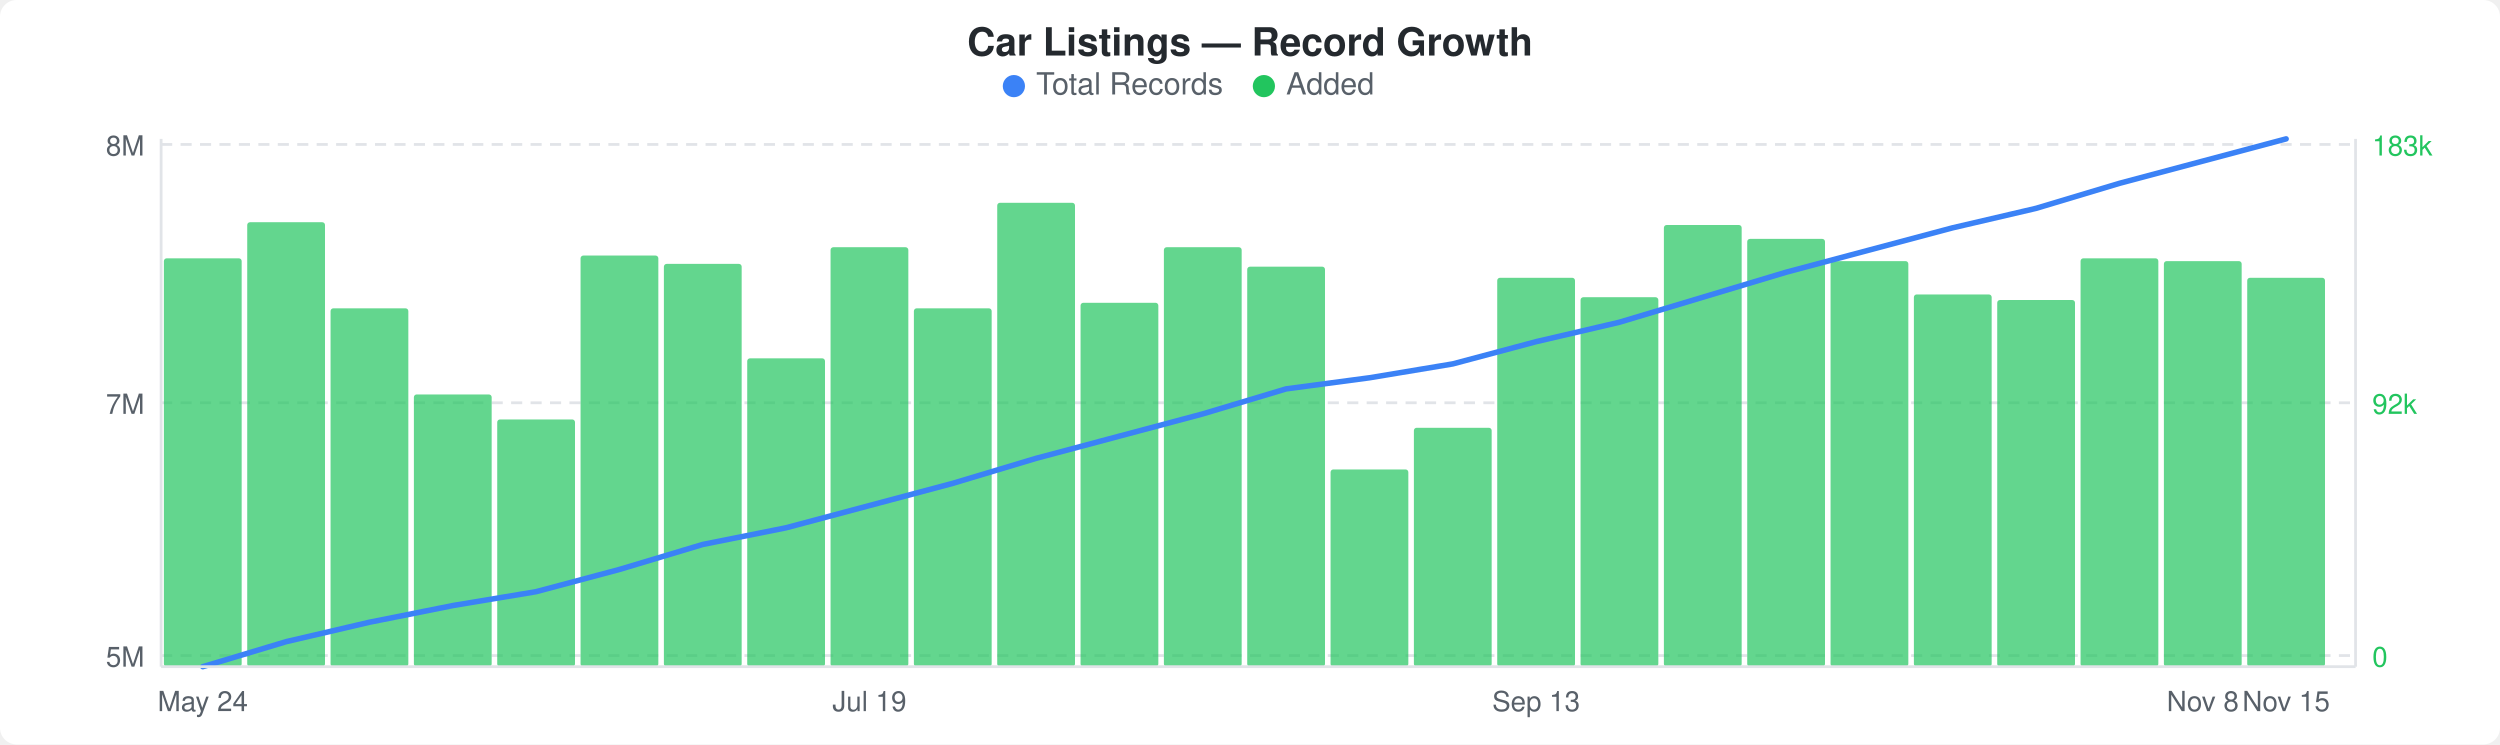
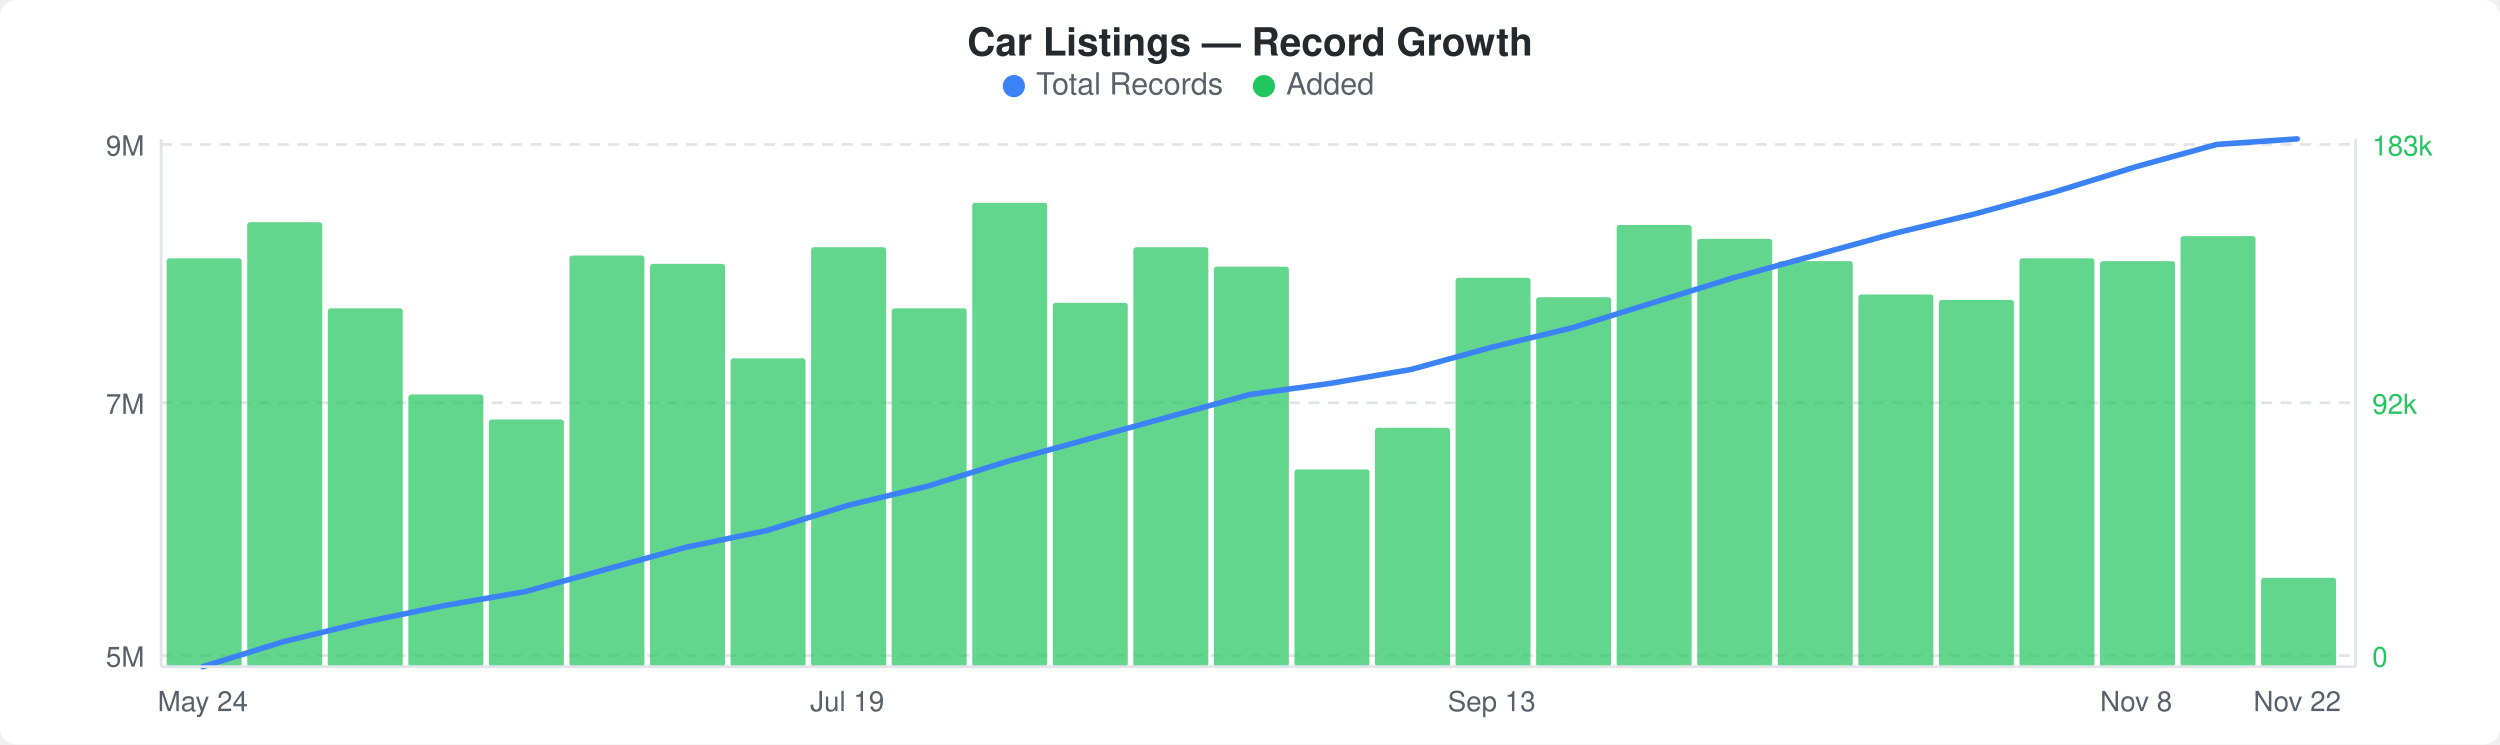
<svg xmlns="http://www.w3.org/2000/svg" width="900" height="268" viewBox="0 0 900 268">
  <rect width="900" height="268" fill="#ffffff" rx="6" ry="6" />
  <text x="450" y="20" text-anchor="middle" font-family="-apple-system, BlinkMacSystemFont, &quot;Segoe UI&quot;, Helvetica, Arial, sans-serif" font-size="14" font-weight="600" fill="#24292e">Car Listings — Record Growth</text>
  <circle cx="365" cy="31" r="4" fill="#3b82f6" />
  <text x="373" y="34" font-family="-apple-system, BlinkMacSystemFont, &quot;Segoe UI&quot;, Helvetica, Arial, sans-serif" font-size="11" fill="#586069">Total Records</text>
  <circle cx="455" cy="31" r="4" fill="#22c55e" />
  <text x="463" y="34" font-family="-apple-system, BlinkMacSystemFont, &quot;Segoe UI&quot;, Helvetica, Arial, sans-serif" font-size="11" fill="#586069">Added</text>
  <line x1="58" y1="52" x2="848" y2="52" stroke="#e1e4e8" stroke-width="1" stroke-dasharray="4,3" />
  <line x1="58" y1="145" x2="848" y2="145" stroke="#e1e4e8" stroke-width="1" stroke-dasharray="4,3" />
  <line x1="58" y1="236" x2="848" y2="236" stroke="#e1e4e8" stroke-width="1" stroke-dasharray="4,3" />
-   <rect x="59" y="93" width="28" height="147" rx="1" fill="#22c55eb3" />
-   <rect x="89" y="80" width="28" height="160" rx="1" fill="#22c55eb3" />
-   <rect x="119" y="111" width="28" height="129" rx="1" fill="#22c55eb3" />
-   <rect x="149" y="142" width="28" height="98" rx="1" fill="#22c55eb3" />
-   <rect x="179" y="151" width="28" height="89" rx="1" fill="#22c55eb3" />
-   <rect x="209" y="92" width="28" height="148" rx="1" fill="#22c55eb3" />
-   <rect x="239" y="95" width="28" height="145" rx="1" fill="#22c55eb3" />
-   <rect x="269" y="129" width="28" height="111" rx="1" fill="#22c55eb3" />
-   <rect x="299" y="89" width="28" height="151" rx="1" fill="#22c55eb3" />
-   <rect x="329" y="111" width="28" height="129" rx="1" fill="#22c55eb3" />
-   <rect x="359" y="73" width="28" height="167" rx="1" fill="#22c55eb3" />
-   <rect x="389" y="109" width="28" height="131" rx="1" fill="#22c55eb3" />
-   <rect x="419" y="89" width="28" height="151" rx="1" fill="#22c55eb3" />
-   <rect x="449" y="96" width="28" height="144" rx="1" fill="#22c55eb3" />
-   <rect x="479" y="169" width="28" height="71" rx="1" fill="#22c55eb3" />
-   <rect x="509" y="154" width="28" height="86" rx="1" fill="#22c55eb3" />
-   <rect x="539" y="100" width="28" height="140" rx="1" fill="#22c55eb3" />
-   <rect x="569" y="107" width="28" height="133" rx="1" fill="#22c55eb3" />
-   <rect x="599" y="81" width="28" height="159" rx="1" fill="#22c55eb3" />
-   <rect x="629" y="86" width="28" height="154" rx="1" fill="#22c55eb3" />
-   <rect x="659" y="94" width="28" height="146" rx="1" fill="#22c55eb3" />
-   <rect x="689" y="106" width="28" height="134" rx="1" fill="#22c55eb3" />
-   <rect x="719" y="108" width="28" height="132" rx="1" fill="#22c55eb3" />
-   <rect x="749" y="93" width="28" height="147" rx="1" fill="#22c55eb3" />
-   <rect x="779" y="94" width="28" height="146" rx="1" fill="#22c55eb3" />
-   <rect x="809" y="100" width="28" height="140" rx="1" fill="#22c55eb3" />
-   <polyline points="73,240 103,231 133,224 163,218 193,213 223,205 253,196 283,190 313,182 343,174 373,165 403,157 433,149 463,140 493,136 523,131 553,123 583,116 613,107 643,98 673,90 703,82 733,75 763,66 793,58 823,50" fill="none" stroke="#3b82f6" stroke-width="2" stroke-linejoin="round" stroke-linecap="round" />
-   <text x="52" y="56" text-anchor="end" font-family="-apple-system, BlinkMacSystemFont, &quot;Segoe UI&quot;, Helvetica, Arial, sans-serif" font-size="10" fill="#586069">8M</text>
+   <rect x="60" y="93" width="27" height="147" rx="1" fill="#22c55eb3" />
+   <rect x="89" y="80" width="27" height="160" rx="1" fill="#22c55eb3" />
+   <rect x="118" y="111" width="27" height="129" rx="1" fill="#22c55eb3" />
+   <rect x="147" y="142" width="27" height="98" rx="1" fill="#22c55eb3" />
+   <rect x="176" y="151" width="27" height="89" rx="1" fill="#22c55eb3" />
+   <rect x="205" y="92" width="27" height="148" rx="1" fill="#22c55eb3" />
+   <rect x="234" y="95" width="27" height="145" rx="1" fill="#22c55eb3" />
+   <rect x="263" y="129" width="27" height="111" rx="1" fill="#22c55eb3" />
+   <rect x="292" y="89" width="27" height="151" rx="1" fill="#22c55eb3" />
+   <rect x="321" y="111" width="27" height="129" rx="1" fill="#22c55eb3" />
+   <rect x="350" y="73" width="27" height="167" rx="1" fill="#22c55eb3" />
+   <rect x="379" y="109" width="27" height="131" rx="1" fill="#22c55eb3" />
+   <rect x="408" y="89" width="27" height="151" rx="1" fill="#22c55eb3" />
+   <rect x="437" y="96" width="27" height="144" rx="1" fill="#22c55eb3" />
+   <rect x="466" y="169" width="27" height="71" rx="1" fill="#22c55eb3" />
+   <rect x="495" y="154" width="27" height="86" rx="1" fill="#22c55eb3" />
+   <rect x="524" y="100" width="27" height="140" rx="1" fill="#22c55eb3" />
+   <rect x="553" y="107" width="27" height="133" rx="1" fill="#22c55eb3" />
+   <rect x="582" y="81" width="27" height="159" rx="1" fill="#22c55eb3" />
+   <rect x="611" y="86" width="27" height="154" rx="1" fill="#22c55eb3" />
+   <rect x="640" y="94" width="27" height="146" rx="1" fill="#22c55eb3" />
+   <rect x="669" y="106" width="27" height="134" rx="1" fill="#22c55eb3" />
+   <rect x="698" y="108" width="27" height="132" rx="1" fill="#22c55eb3" />
+   <rect x="727" y="93" width="27" height="147" rx="1" fill="#22c55eb3" />
+   <rect x="756" y="94" width="27" height="146" rx="1" fill="#22c55eb3" />
+   <rect x="785" y="85" width="27" height="155" rx="1" fill="#22c55eb3" />
+   <rect x="814" y="208" width="27" height="32" rx="1" fill="#22c55eb3" />
+   <polyline points="73,240 102,231 131,224 160,218 189,213 218,205 247,197 276,191 305,182 334,175 363,166 392,158 421,150 450,142 479,138 508,133 537,125 566,118 595,109 624,100 653,92 682,84 711,77 740,69 769,60 798,52 827,50" fill="none" stroke="#3b82f6" stroke-width="2" stroke-linejoin="round" stroke-linecap="round" />
+   <text x="52" y="56" text-anchor="end" font-family="-apple-system, BlinkMacSystemFont, &quot;Segoe UI&quot;, Helvetica, Arial, sans-serif" font-size="10" fill="#586069">9M</text>
  <text x="52" y="149" text-anchor="end" font-family="-apple-system, BlinkMacSystemFont, &quot;Segoe UI&quot;, Helvetica, Arial, sans-serif" font-size="10" fill="#586069">7M</text>
  <text x="52" y="240" text-anchor="end" font-family="-apple-system, BlinkMacSystemFont, &quot;Segoe UI&quot;, Helvetica, Arial, sans-serif" font-size="10" fill="#586069">5M</text>
  <text x="854" y="56" text-anchor="start" font-family="-apple-system, BlinkMacSystemFont, &quot;Segoe UI&quot;, Helvetica, Arial, sans-serif" font-size="10" fill="#22c55e">183k</text>
  <text x="854" y="149" text-anchor="start" font-family="-apple-system, BlinkMacSystemFont, &quot;Segoe UI&quot;, Helvetica, Arial, sans-serif" font-size="10" fill="#22c55e">92k</text>
  <text x="854" y="240" text-anchor="start" font-family="-apple-system, BlinkMacSystemFont, &quot;Segoe UI&quot;, Helvetica, Arial, sans-serif" font-size="10" fill="#22c55e">0</text>
  <line x1="58" y1="50" x2="58" y2="240" stroke="#e1e4e8" stroke-width="1" />
  <line x1="58" y1="240" x2="848" y2="240" stroke="#e1e4e8" stroke-width="1" />
  <line x1="848" y1="50" x2="848" y2="240" stroke="#e1e4e8" stroke-width="1" />
  <text x="73" y="256" text-anchor="middle" font-family="-apple-system, BlinkMacSystemFont, &quot;Segoe UI&quot;, Helvetica, Arial, sans-serif" font-size="10" fill="#586069">May 24</text>
-   <text x="313" y="256" text-anchor="middle" font-family="-apple-system, BlinkMacSystemFont, &quot;Segoe UI&quot;, Helvetica, Arial, sans-serif" font-size="10" fill="#586069">Jul 19</text>
-   <text x="553" y="256" text-anchor="middle" font-family="-apple-system, BlinkMacSystemFont, &quot;Segoe UI&quot;, Helvetica, Arial, sans-serif" font-size="10" fill="#586069">Sep 13</text>
-   <text x="793" y="256" text-anchor="middle" font-family="-apple-system, BlinkMacSystemFont, &quot;Segoe UI&quot;, Helvetica, Arial, sans-serif" font-size="10" fill="#586069">Nov 8</text>
-   <text x="823" y="256" text-anchor="middle" font-family="-apple-system, BlinkMacSystemFont, &quot;Segoe UI&quot;, Helvetica, Arial, sans-serif" font-size="10" fill="#586069">Nov 15</text>
+   <text x="305" y="256" text-anchor="middle" font-family="-apple-system, BlinkMacSystemFont, &quot;Segoe UI&quot;, Helvetica, Arial, sans-serif" font-size="10" fill="#586069">Jul 19</text>
+   <text x="537" y="256" text-anchor="middle" font-family="-apple-system, BlinkMacSystemFont, &quot;Segoe UI&quot;, Helvetica, Arial, sans-serif" font-size="10" fill="#586069">Sep 13</text>
+   <text x="769" y="256" text-anchor="middle" font-family="-apple-system, BlinkMacSystemFont, &quot;Segoe UI&quot;, Helvetica, Arial, sans-serif" font-size="10" fill="#586069">Nov 8</text>
+   <text x="827" y="256" text-anchor="middle" font-family="-apple-system, BlinkMacSystemFont, &quot;Segoe UI&quot;, Helvetica, Arial, sans-serif" font-size="10" fill="#586069">Nov 22</text>
</svg>
